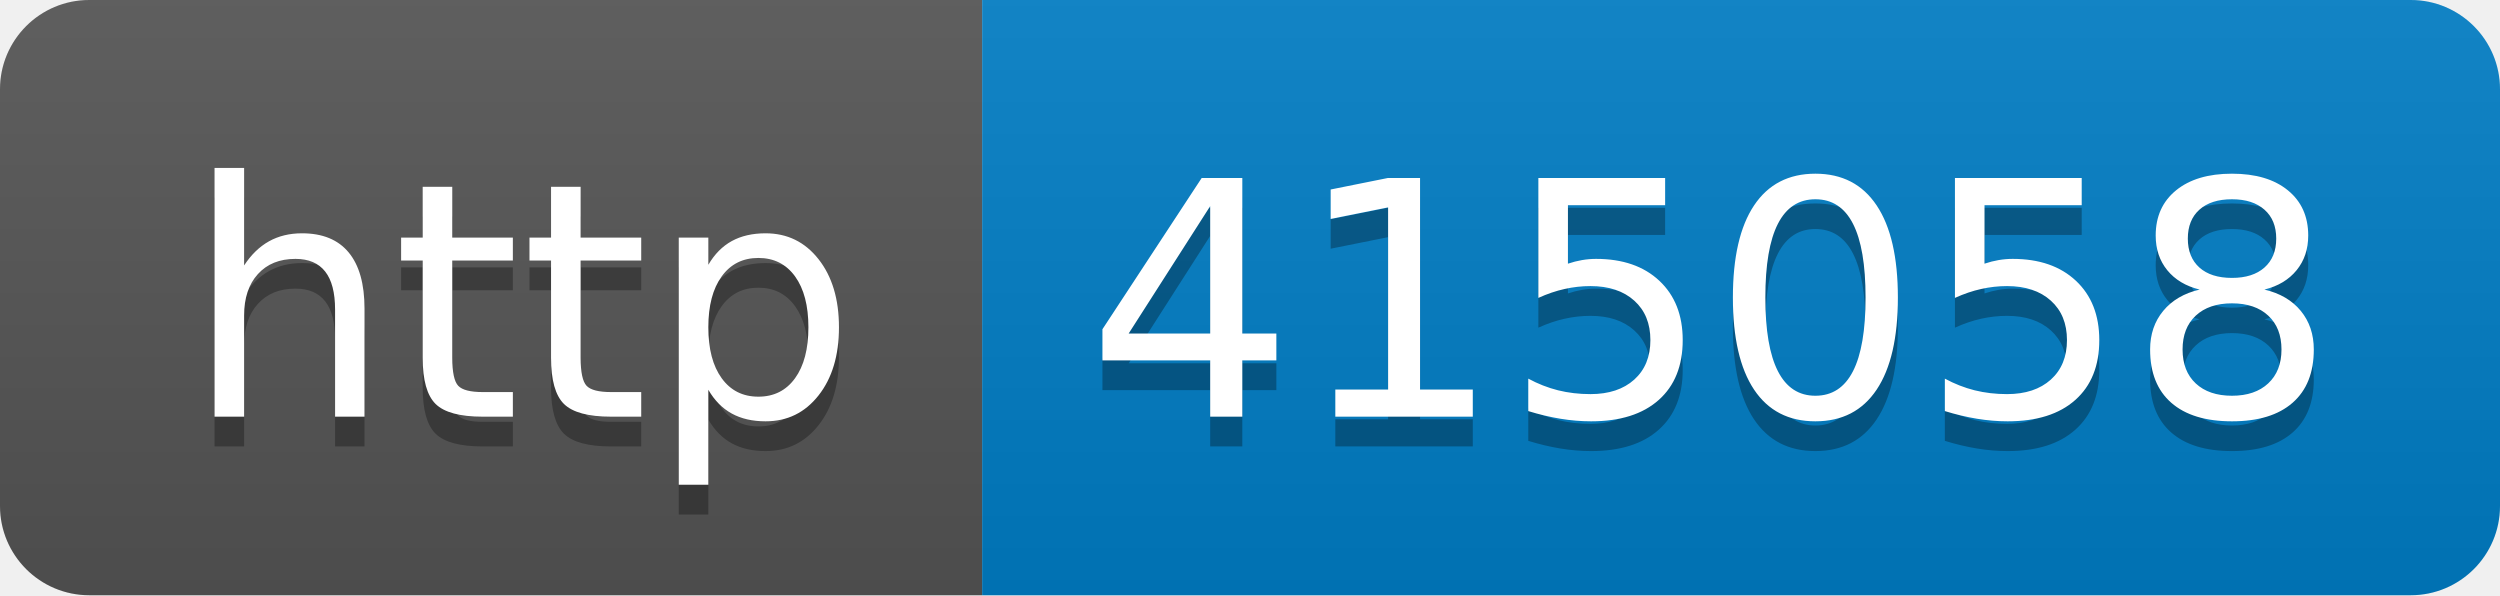
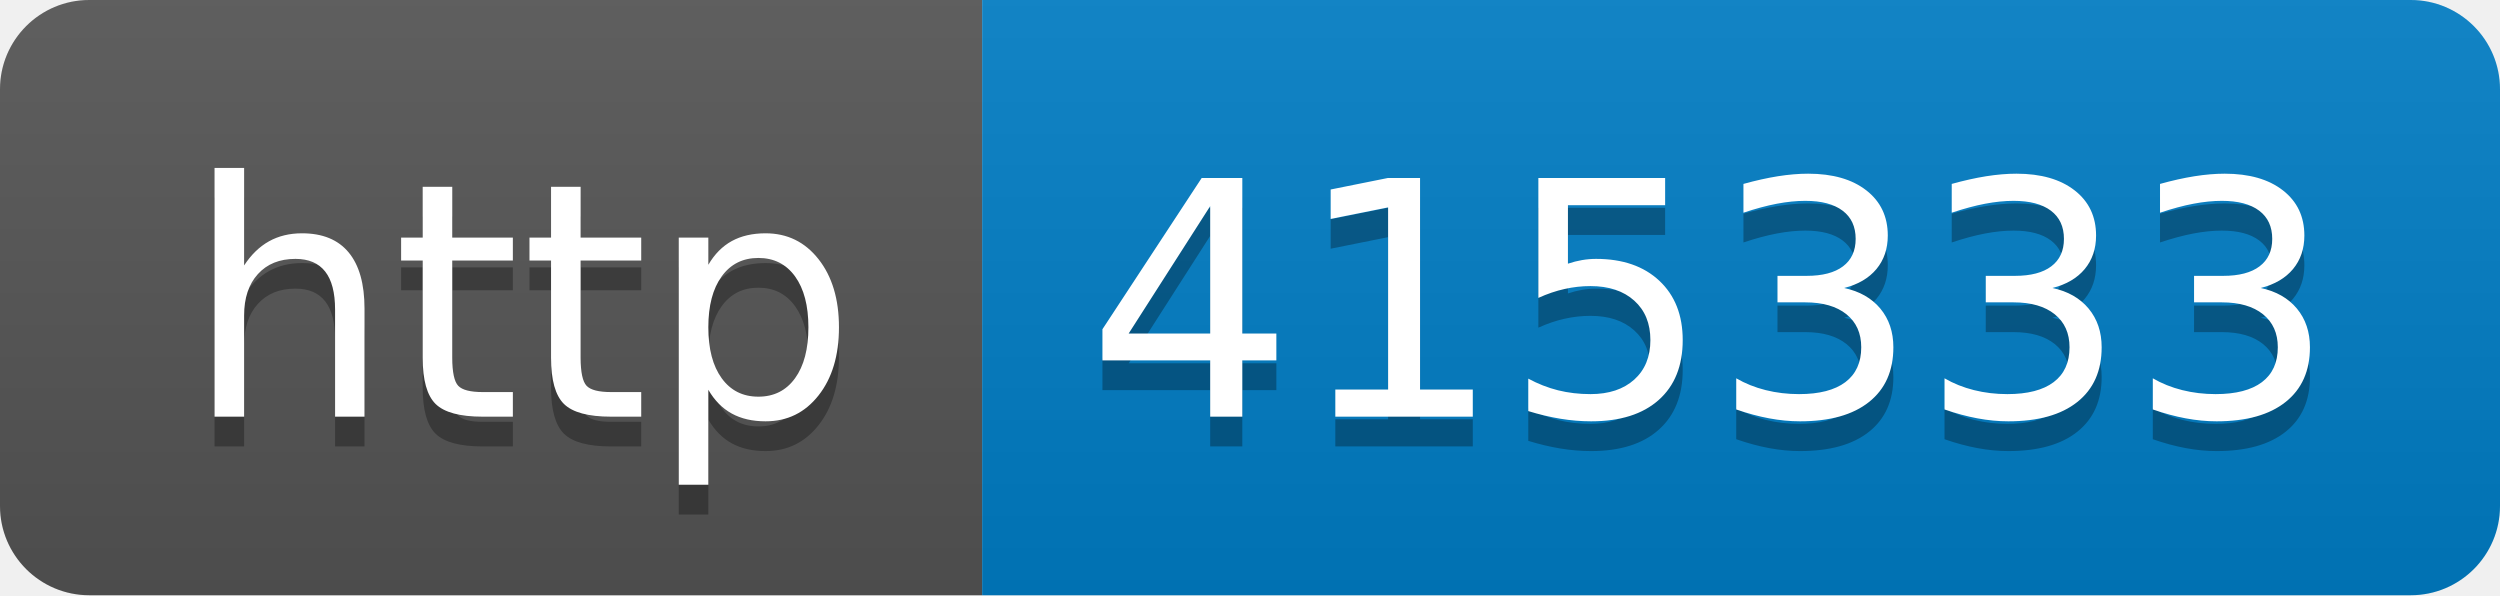
- <svg xmlns="http://www.w3.org/2000/svg" width="84" height="20" role="img" aria-label="http: 415058">
+ <svg xmlns="http://www.w3.org/2000/svg" width="84" height="20" role="img" aria-label="http: 415333">
  <linearGradient id="s" x2="0" y2="100%">
    <stop offset="0" stop-color="#bbb" stop-opacity=".1" />
    <stop offset="1" stop-opacity=".1" />
  </linearGradient>
  <clipPath id="r">
    <rect width="84" height="20" rx="3" fill="#fff" />
  </clipPath>
  <g clip-path="url(#r)">
    <rect width="33" height="20" fill="#555" />
    <rect x="33" width="51" height="20" fill="#007ec6" />
    <rect width="84" height="20" fill="url(#s)" />
  </g>
  <g fill="#fff" text-anchor="middle" font-family="Verdana,Geneva,DejaVu Sans,sans-serif" text-rendering="geometricPrecision" font-size="110">
    <text aria-hidden="true" x="175" y="150" fill="#010101" fill-opacity=".3" transform="scale(.1)" textLength="230">http</text>
    <text x="175" y="140" transform="scale(.1)" fill="#fff" textLength="230">http</text>
-     <text aria-hidden="true" x="575" y="150" fill="#010101" fill-opacity=".3" transform="scale(.1)" textLength="410">415058</text>
-     <text x="575" y="140" transform="scale(.1)" fill="#fff" textLength="410">415058</text>
+     <text aria-hidden="true" x="575" y="150" fill="#010101" fill-opacity=".3" transform="scale(.1)" textLength="410">415333</text>
+     <text x="575" y="140" transform="scale(.1)" fill="#fff" textLength="410">415333</text>
  </g>
</svg>
